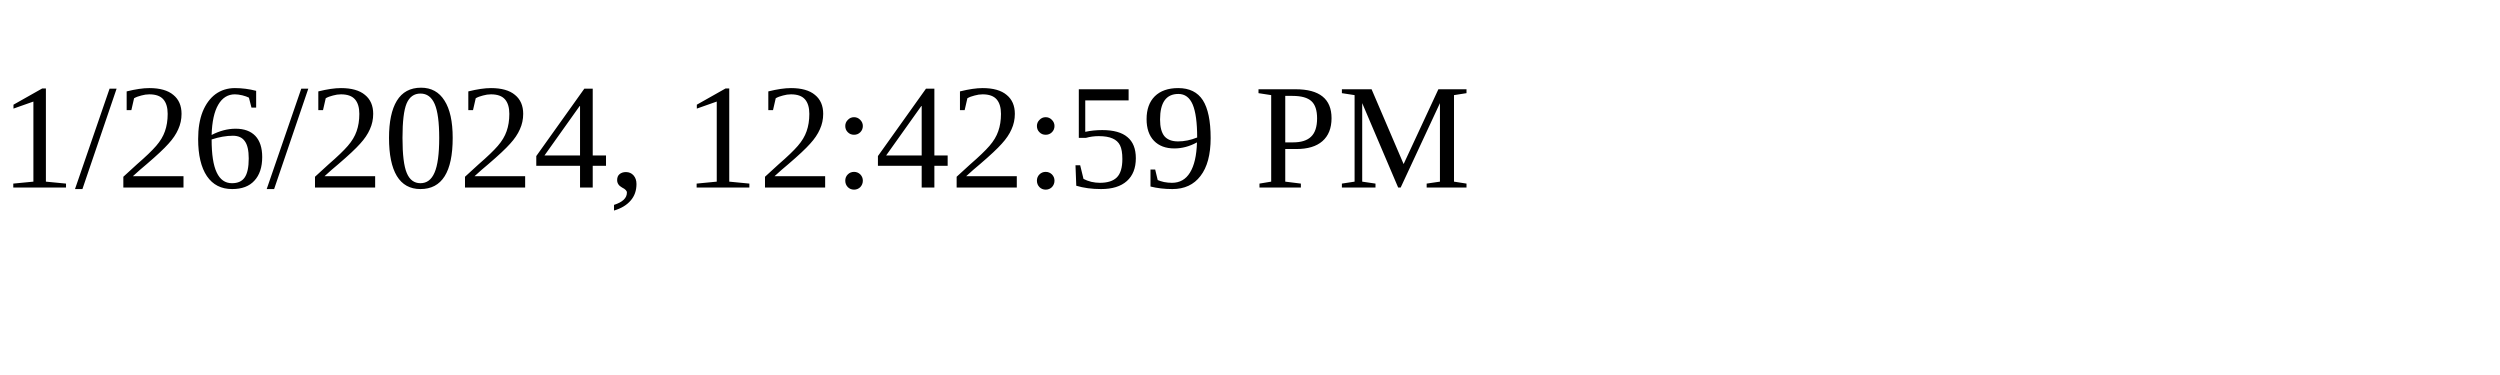
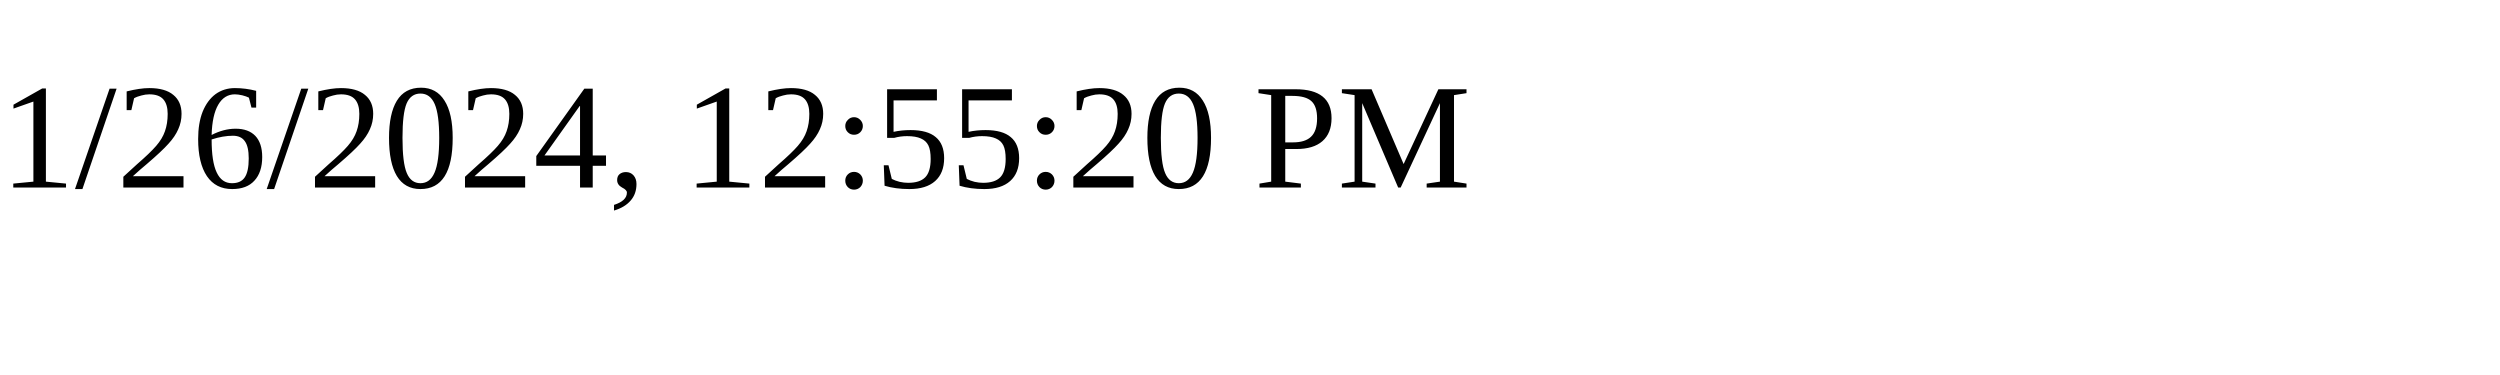
<svg xmlns="http://www.w3.org/2000/svg" height="30" width="200">
-   <text x="0" y="15">1/26/2024, 12:42:59 PM</text>
+   <text x="0" y="15">1/26/2024, 12:55:20 PM</text>
</svg>
